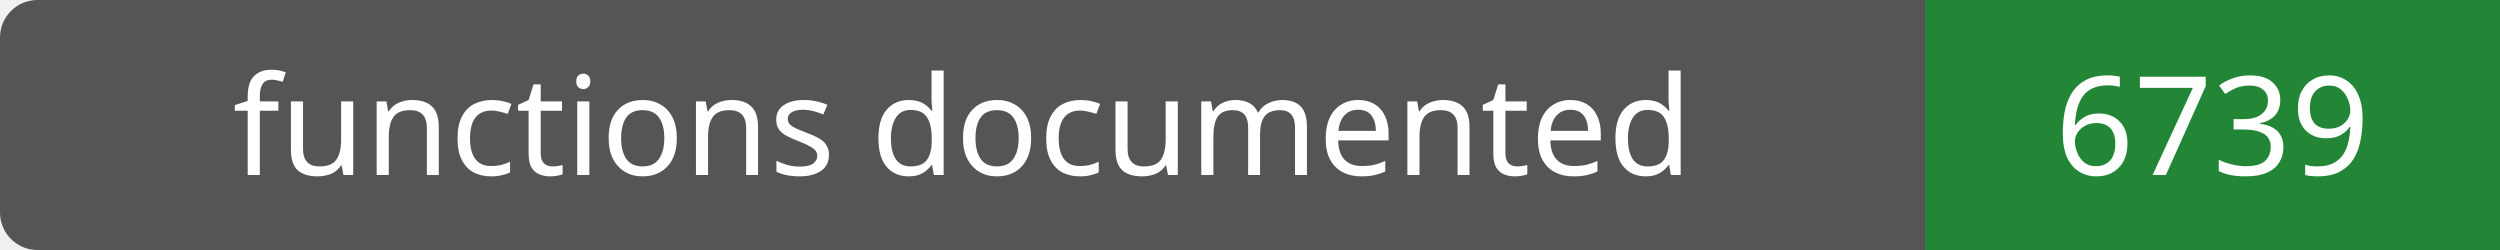
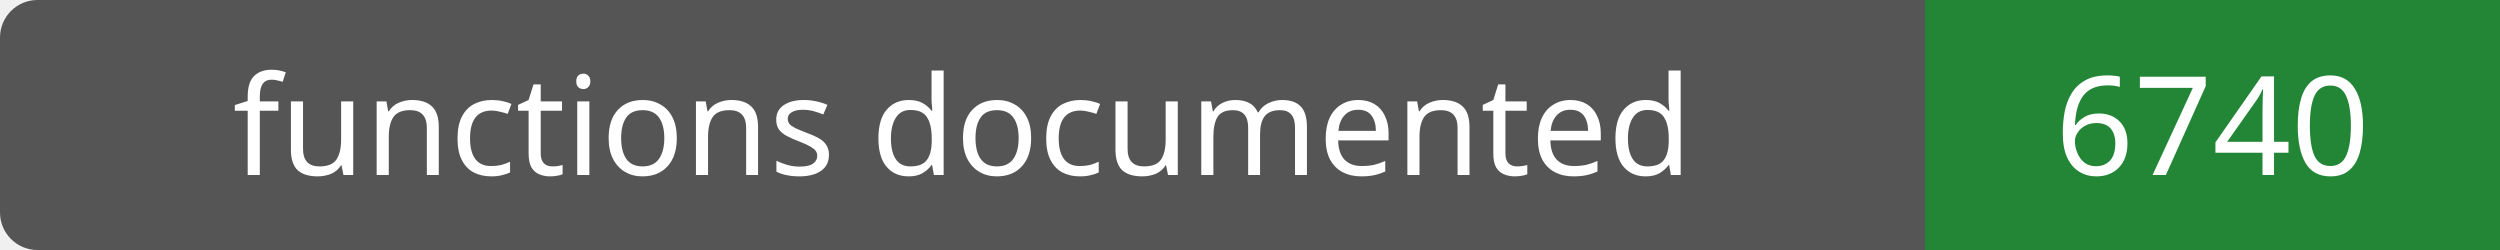
- <svg xmlns="http://www.w3.org/2000/svg" width="200" height="20" role="img" aria-label="functions documented: 6739">
+ <svg xmlns="http://www.w3.org/2000/svg" width="200" height="20" role="img" aria-label="functions documented: 6740">
  <rect width="200" height="20" rx="3" fill="#555" />
  <path fill="#238636" d="M154 0h46v20H154z" />
  <g fill="#fff" text-anchor="middle" font-family="Verdana,sans-serif" font-size="11">
    <text x="77.0" y="14">functions documented</text>
-     <text x="177.0" y="14">6739</text>
+     <text x="177.0" y="14">6740</text>
  </g>
</svg>
